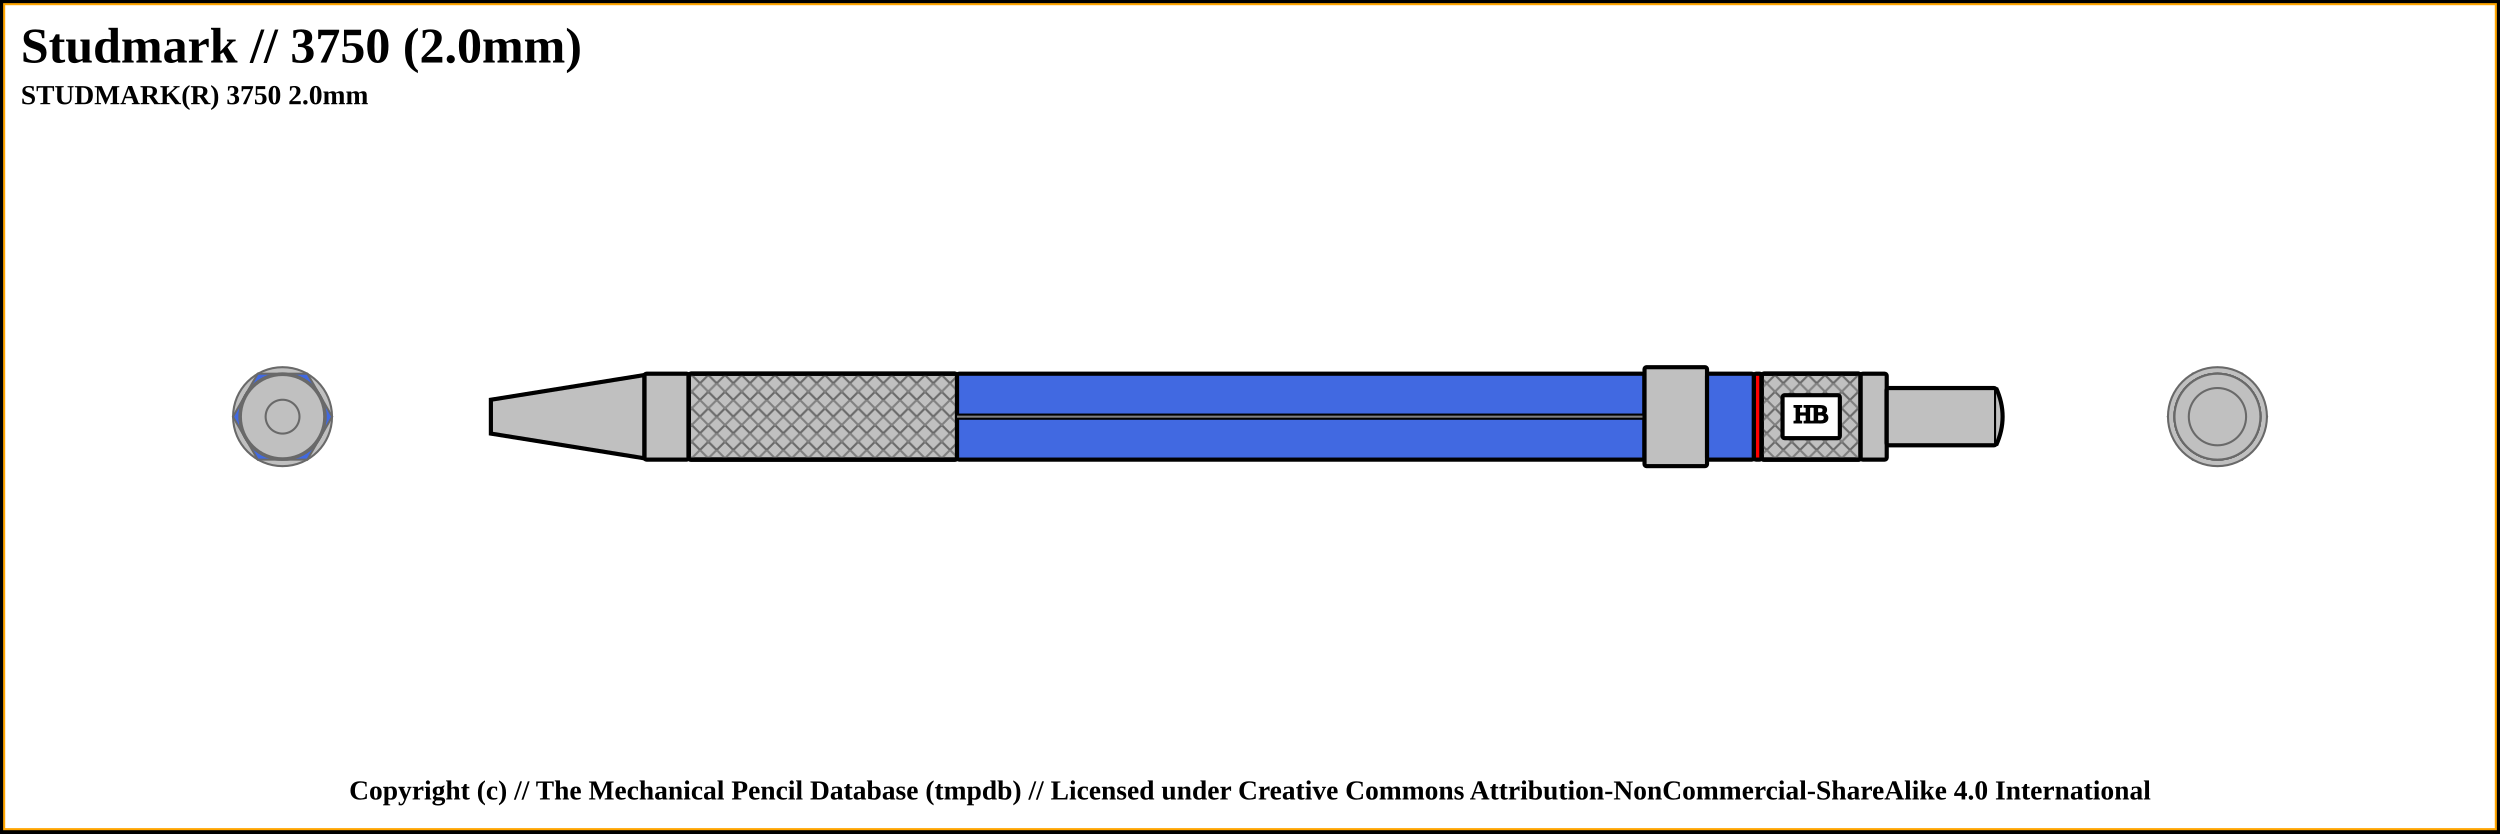
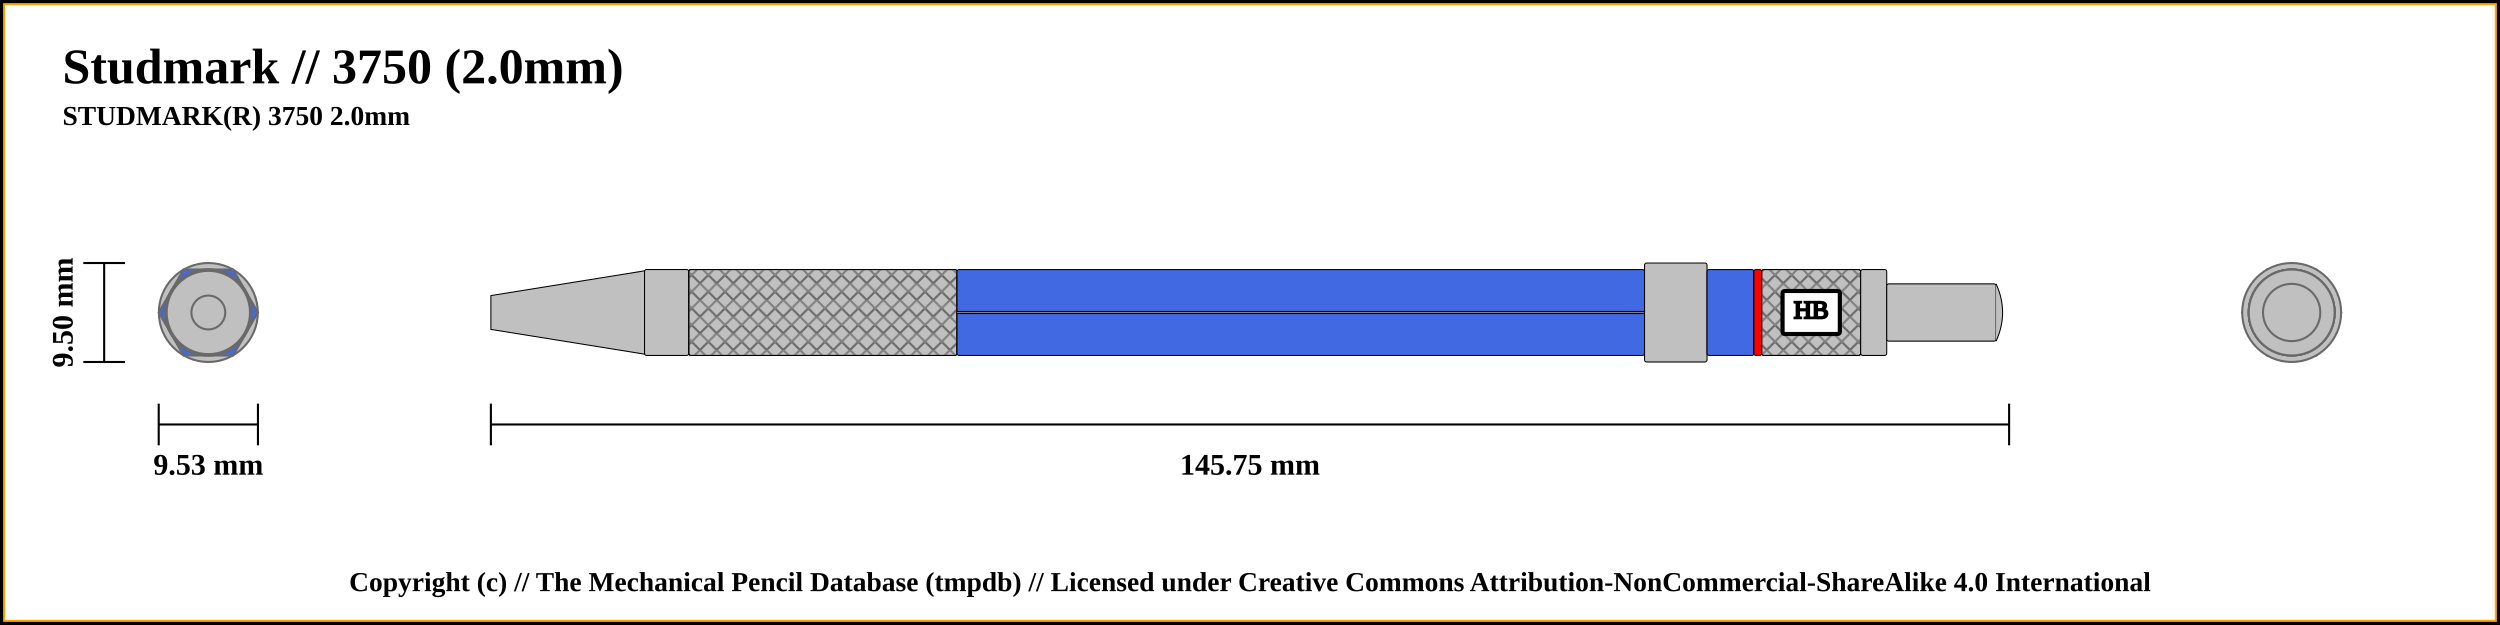
- <svg xmlns="http://www.w3.org/2000/svg" width="1200" height="400">
+ <svg xmlns="http://www.w3.org/2000/svg" width="1200" height="300">
  <pattern id="diagonalHatch" patternUnits="userSpaceOnUse" width="8" height="8">
    <rect width="6" height="6" fill="none" />
    <path stroke="dimgray" stroke-linecap="round" stroke-width="1" d="M 4,4 L 8,8" />
    <path stroke="dimgray" stroke-linecap="round" stroke-width="1" d="M 4,4 L 0,8" />
    <path stroke="gray" stroke-linecap="round" stroke-width="1" d="M 4,4 L 8,0" />
    <path stroke="gray" stroke-linecap="round" stroke-width="1" d="M 4,4 L 0,0" />
  </pattern>
-   <rect x="0" y="0" width="1200" height="400" fill="white" stroke="black" stroke-width="4" />
-   <rect x="2" y="2" width="1196" height="396" fill="white" stroke="orange" stroke-width="1" />
-   <text x="10" y="30" font-weight="bold" font-size="2em">Studmark // 3750 (2.0mm)</text>
-   <text x="10" y="50" font-weight="bold" font-size="1.1em">STUDMARK(R) 3750 2.0mm</text>
-   <circle r="20" cx="1064.375" cy="200" stroke="dimgray" stroke-width="1" fill="silver" />
-   <circle r="8.125" cx="1064.375" cy="200" stroke="dimgray" stroke-width="1" fill="silver" />
-   <circle r="20.625" cx="1064.375" cy="200" stroke="dimgray" stroke-width="1" fill="silver" />
-   <circle r="20.625" cx="1064.375" cy="200" stroke="dimgray" stroke-width="1" fill="silver" />
-   <polygon points="1052.467,179.375 1076.283,179.375 1088.191,200 1076.283,220.625 1052.467,220.625 1040.559,200 " stroke="dimgray" stroke-width="1" fill="royalblue" />
-   <circle r="23.75" cx="1064.375" cy="200" stroke="dimgray" stroke-width="1" fill="silver" />
-   <circle r="20.625" cx="1064.375" cy="200" stroke="dimgray" stroke-width="1" fill="royalblue" />
-   <circle r="20.625" cx="1064.375" cy="200" stroke="dimgray" stroke-width="1" fill="red" />
-   <circle r="20.625" cx="1064.375" cy="200" stroke="dimgray" stroke-width="1" fill="silver" />
-   <circle r="20.625" cx="1064.375" cy="200" stroke="dimgray" stroke-width="1" fill="silver" />
-   <circle r="13.75" cx="1064.375" cy="200" stroke="dimgray" stroke-width="1" fill="silver" />
-   <circle r="13.75" cx="135.625" cy="200" stroke="dimgray" stroke-width="1" fill="silver" />
-   <circle r="20.625" cx="135.625" cy="200" stroke="dimgray" stroke-width="1" fill="silver" />
-   <circle r="20.625" cx="135.625" cy="200" stroke="dimgray" stroke-width="1" fill="silver" />
-   <circle r="20.625" cx="135.625" cy="200" stroke="dimgray" stroke-width="1" fill="red" />
-   <circle r="20.625" cx="135.625" cy="200" stroke="dimgray" stroke-width="1" fill="royalblue" />
-   <circle r="23.75" cx="135.625" cy="200" stroke="dimgray" stroke-width="1" fill="silver" />
-   <polygon points="123.717,179.375 147.533,179.375 159.441,200 147.533,220.625 123.717,220.625 111.809,200 " stroke="dimgray" stroke-width="1" fill="royalblue" />
-   <circle r="20.625" cx="135.625" cy="200" stroke="dimgray" stroke-width="1" fill="silver" />
-   <circle r="20.625" cx="135.625" cy="200" stroke="dimgray" stroke-width="1" fill="silver" />
-   <circle r="20" cx="135.625" cy="200" stroke="dimgray" stroke-width="1" fill="silver" />
-   <circle r="8.125" cx="135.625" cy="200" stroke="dimgray" stroke-width="1" fill="silver" />
-   <path d="M235.625 191.875 L309.375 180 L309.375 220 L235.625 208.125 Z" stroke-width="2" stroke="black" fill="silver" />
-   <rect x="309.375" y="179.375" width="21.25" height="41.25" rx="1" ry="1" stroke-width="2" stroke="black" fill="silver" />
-   <rect x="330.625" y="179.375" width="128.75" height="41.25" rx="1" ry="1" stroke-width="2" stroke="black" fill="silver" />
-   <rect x="330.625" y="179.375" width="128.75" height="41.25" rx="1" ry="1" stroke-width="2" stroke="black" fill="url(#diagonalHatch)" />
-   <rect x="459.375" y="179.375" width="330" height="41.25" rx="1" ry="1" stroke-width="2" stroke="black" fill="royalblue" />
-   <line x1="459.375" y1="200" x2="789.375" y2="200" stroke-width="3" stroke="black" fill="none" />
-   <line x1="459.375" y1="200" x2="789.375" y2="200" stroke-width="1" stroke="gray" fill="none" />
-   <rect x="789.375" y="176.25" width="30" height="47.5" rx="1" ry="1" stroke-width="2" stroke="black" fill="silver" />
-   <rect x="819.375" y="179.375" width="22.5" height="41.25" rx="1" ry="1" stroke-width="2" stroke="black" fill="royalblue" />
-   <rect x="841.875" y="179.375" width="3.75" height="41.25" rx="1" ry="1" stroke-width="2" stroke="black" fill="red" />
-   <rect x="845.625" y="179.375" width="47.5" height="41.25" rx="1" ry="1" stroke-width="2" stroke="black" fill="silver" />
-   <rect x="845.625" y="179.375" width="47.5" height="41.25" rx="1" ry="1" stroke-width="2" stroke="black" fill="url(#diagonalHatch)" />
-   <rect x="855.625" y="189.688" width="27.5" height="20.625" rx="1" ry="1" stroke-width="2" stroke="black" fill="white" />
-   <text x="869.375" y="200" text-anchor="middle" dominant-baseline="middle">
+   <rect x="0" y="0" width="1200" height="300" fill="white" stroke="black" stroke-width="4" />
+   <rect x="2" y="2" width="1196" height="296" fill="white" stroke="orange" stroke-width="1" />
+   <text x="30" y="40" font-weight="bold" font-size="2em">Studmark // 3750 (2.0mm)</text>
+   <text x="30" y="60" font-weight="bold" font-size="1.1em">STUDMARK(R) 3750 2.0mm</text>
+   <line x1="40" y1="126.25" x2="60" y2="126.25" stroke="black" stroke-width="1" />
+   <line x1="40" y1="173.75" x2="60" y2="173.75" stroke="black" stroke-width="1" />
+   <line x1="50" y1="126.25" x2="50" y2="173.75" stroke="black" stroke-width="1" />
+   <text x="30" y="150" transform="rotate(-90, 30, 150)" font-size="1.2em" font-weight="bold" text-anchor="middle" dominant-baseline="central">9.50 mm</text>
+   <line x1="76.184" y1="203.75" x2="123.816" y2="203.75" stroke="black" stroke-width="1" />
+   <line x1="76.184" y1="193.75" x2="76.184" y2="213.75" stroke="black" stroke-width="1" />
+   <line x1="123.816" y1="193.75" x2="123.816" y2="213.75" stroke="black" stroke-width="1" />
+   <text x="100" y="223.75" font-size="1.2em" font-weight="bold" text-anchor="middle" dominant-baseline="middle">9.53 mm</text>
+   <line x1="235.625" y1="203.75" x2="964.375" y2="203.75" stroke="black" stroke-width="1" />
+   <line x1="235.625" y1="193.75" x2="235.625" y2="213.75" stroke="black" stroke-width="1" />
+   <line x1="964.375" y1="193.75" x2="964.375" y2="213.75" stroke="black" stroke-width="1" />
+   <text x="600" y="223.75" font-size="1.2em" font-weight="bold" text-anchor="middle" dominant-baseline="middle">145.75 mm</text>
+   <circle r="20" cx="1100" cy="150" stroke="dimgray" stroke-width="1" fill="silver" />
+   <circle r="8.125" cx="1100" cy="150" stroke="dimgray" stroke-width="1" fill="silver" />
+   <circle r="20.625" cx="1100" cy="150" stroke="dimgray" stroke-width="1" fill="silver" />
+   <circle r="20.625" cx="1100" cy="150" stroke="dimgray" stroke-width="1" fill="silver" />
+   <polygon points="1088.092,129.375 1111.908,129.375 1123.816,150 1111.908,170.625 1088.092,170.625 1076.184,150 " stroke="dimgray" stroke-width="1" fill="royalblue" />
+   <circle r="23.75" cx="1100" cy="150" stroke="dimgray" stroke-width="1" fill="silver" />
+   <circle r="20.625" cx="1100" cy="150" stroke="dimgray" stroke-width="1" fill="royalblue" />
+   <circle r="20.625" cx="1100" cy="150" stroke="dimgray" stroke-width="1" fill="red" />
+   <circle r="20.625" cx="1100" cy="150" stroke="dimgray" stroke-width="1" fill="silver" />
+   <circle r="20.625" cx="1100" cy="150" stroke="dimgray" stroke-width="1" fill="silver" />
+   <circle r="13.75" cx="1100" cy="150" stroke="dimgray" stroke-width="1" fill="silver" />
+   <circle r="13.75" cx="100" cy="150" stroke="dimgray" stroke-width="1" fill="silver" />
+   <circle r="20.625" cx="100" cy="150" stroke="dimgray" stroke-width="1" fill="silver" />
+   <circle r="20.625" cx="100" cy="150" stroke="dimgray" stroke-width="1" fill="silver" />
+   <circle r="20.625" cx="100" cy="150" stroke="dimgray" stroke-width="1" fill="red" />
+   <circle r="20.625" cx="100" cy="150" stroke="dimgray" stroke-width="1" fill="royalblue" />
+   <circle r="23.75" cx="100" cy="150" stroke="dimgray" stroke-width="1" fill="silver" />
+   <polygon points="88.092,129.375 111.908,129.375 123.816,150 111.908,170.625 88.092,170.625 76.184,150 " stroke="dimgray" stroke-width="1" fill="royalblue" />
+   <circle r="20.625" cx="100" cy="150" stroke="dimgray" stroke-width="1" fill="silver" />
+   <circle r="20.625" cx="100" cy="150" stroke="dimgray" stroke-width="1" fill="silver" />
+   <circle r="20" cx="100" cy="150" stroke="dimgray" stroke-width="1" fill="silver" />
+   <circle r="8.125" cx="100" cy="150" stroke="dimgray" stroke-width="1" fill="silver" />
+   <path d="M235.625 141.875 L309.375 130 L309.375 170 L235.625 158.125 Z" stroke-width="0.5" stroke="black" fill="silver" />
+   <rect x="309.375" y="129.375" width="21.25" height="41.25" rx="1" ry="1" stroke-width="0.5" stroke="black" fill="silver" />
+   <rect x="330.625" y="129.375" width="128.75" height="41.25" rx="1" ry="1" stroke-width="0.5" stroke="black" fill="silver" />
+   <rect x="330.625" y="129.375" width="128.75" height="41.25" rx="1" ry="1" stroke-width="0.5" stroke="black" fill="url(#diagonalHatch)" />
+   <rect x="459.375" y="129.375" width="330" height="41.25" rx="1" ry="1" stroke-width="0.5" stroke="black" fill="royalblue" />
+   <line x1="459.375" y1="150" x2="789.375" y2="150" stroke-width="1.5" stroke="black" fill="none" />
+   <line x1="459.375" y1="150" x2="789.375" y2="150" stroke-width="0.5" stroke="gray" fill="none" />
+   <rect x="789.375" y="126.25" width="30" height="47.5" rx="1" ry="1" stroke-width="0.5" stroke="black" fill="silver" />
+   <rect x="819.375" y="129.375" width="22.5" height="41.25" rx="1" ry="1" stroke-width="0.5" stroke="black" fill="royalblue" />
+   <rect x="841.875" y="129.375" width="3.75" height="41.25" rx="1" ry="1" stroke-width="0.5" stroke="black" fill="red" />
+   <rect x="845.625" y="129.375" width="47.5" height="41.25" rx="1" ry="1" stroke-width="0.5" stroke="black" fill="silver" />
+   <rect x="845.625" y="129.375" width="47.5" height="41.25" rx="1" ry="1" stroke-width="0.5" stroke="black" fill="url(#diagonalHatch)" />
+   <rect x="855.625" y="139.688" width="27.5" height="20.625" rx="1" ry="1" stroke-width="2" stroke="black" fill="white" />
+   <text x="869.375" y="150" text-anchor="middle" dominant-baseline="middle">
    <tspan stroke="black" fill="black" textLength="{this.width * 5 - 24}"> HB</tspan>
  </text>
-   <rect x="893.125" y="179.375" width="12.5" height="41.25" rx="1" ry="1" stroke-width="2" stroke="black" fill="silver" />
-   <rect x="905.625" y="186.25" width="52.5" height="27.5" rx="1" ry="1" stroke-width="2" stroke="black" fill="silver" />
-   <path d="M958.125 186.25 Q964.375 200 958.125 213.75" stroke-width="2" stroke="black" fill="silver" />
-   <text x="50%" y="380" font-size="1.1em" font-weight="bold" text-anchor="middle" dominant-baseline="middle">Copyright (c) // The Mechanical Pencil Database (tmpdb) // Licensed under Creative Commons Attribution-NonCommercial-ShareAlike 4.0 International</text>
+   <rect x="893.125" y="129.375" width="12.5" height="41.25" rx="1" ry="1" stroke-width="0.5" stroke="black" fill="silver" />
+   <rect x="905.625" y="136.25" width="52.5" height="27.5" rx="1" ry="1" stroke-width="0.5" stroke="black" fill="silver" />
+   <path d="M958.125 136.25 Q964.375 150 958.125 163.75" stroke-width="0.5" stroke="black" fill="silver" />
+   <text x="50%" y="280" font-size="1.1em" font-weight="bold" text-anchor="middle" dominant-baseline="middle">Copyright (c) // The Mechanical Pencil Database (tmpdb) // Licensed under Creative Commons Attribution-NonCommercial-ShareAlike 4.0 International</text>
</svg>
